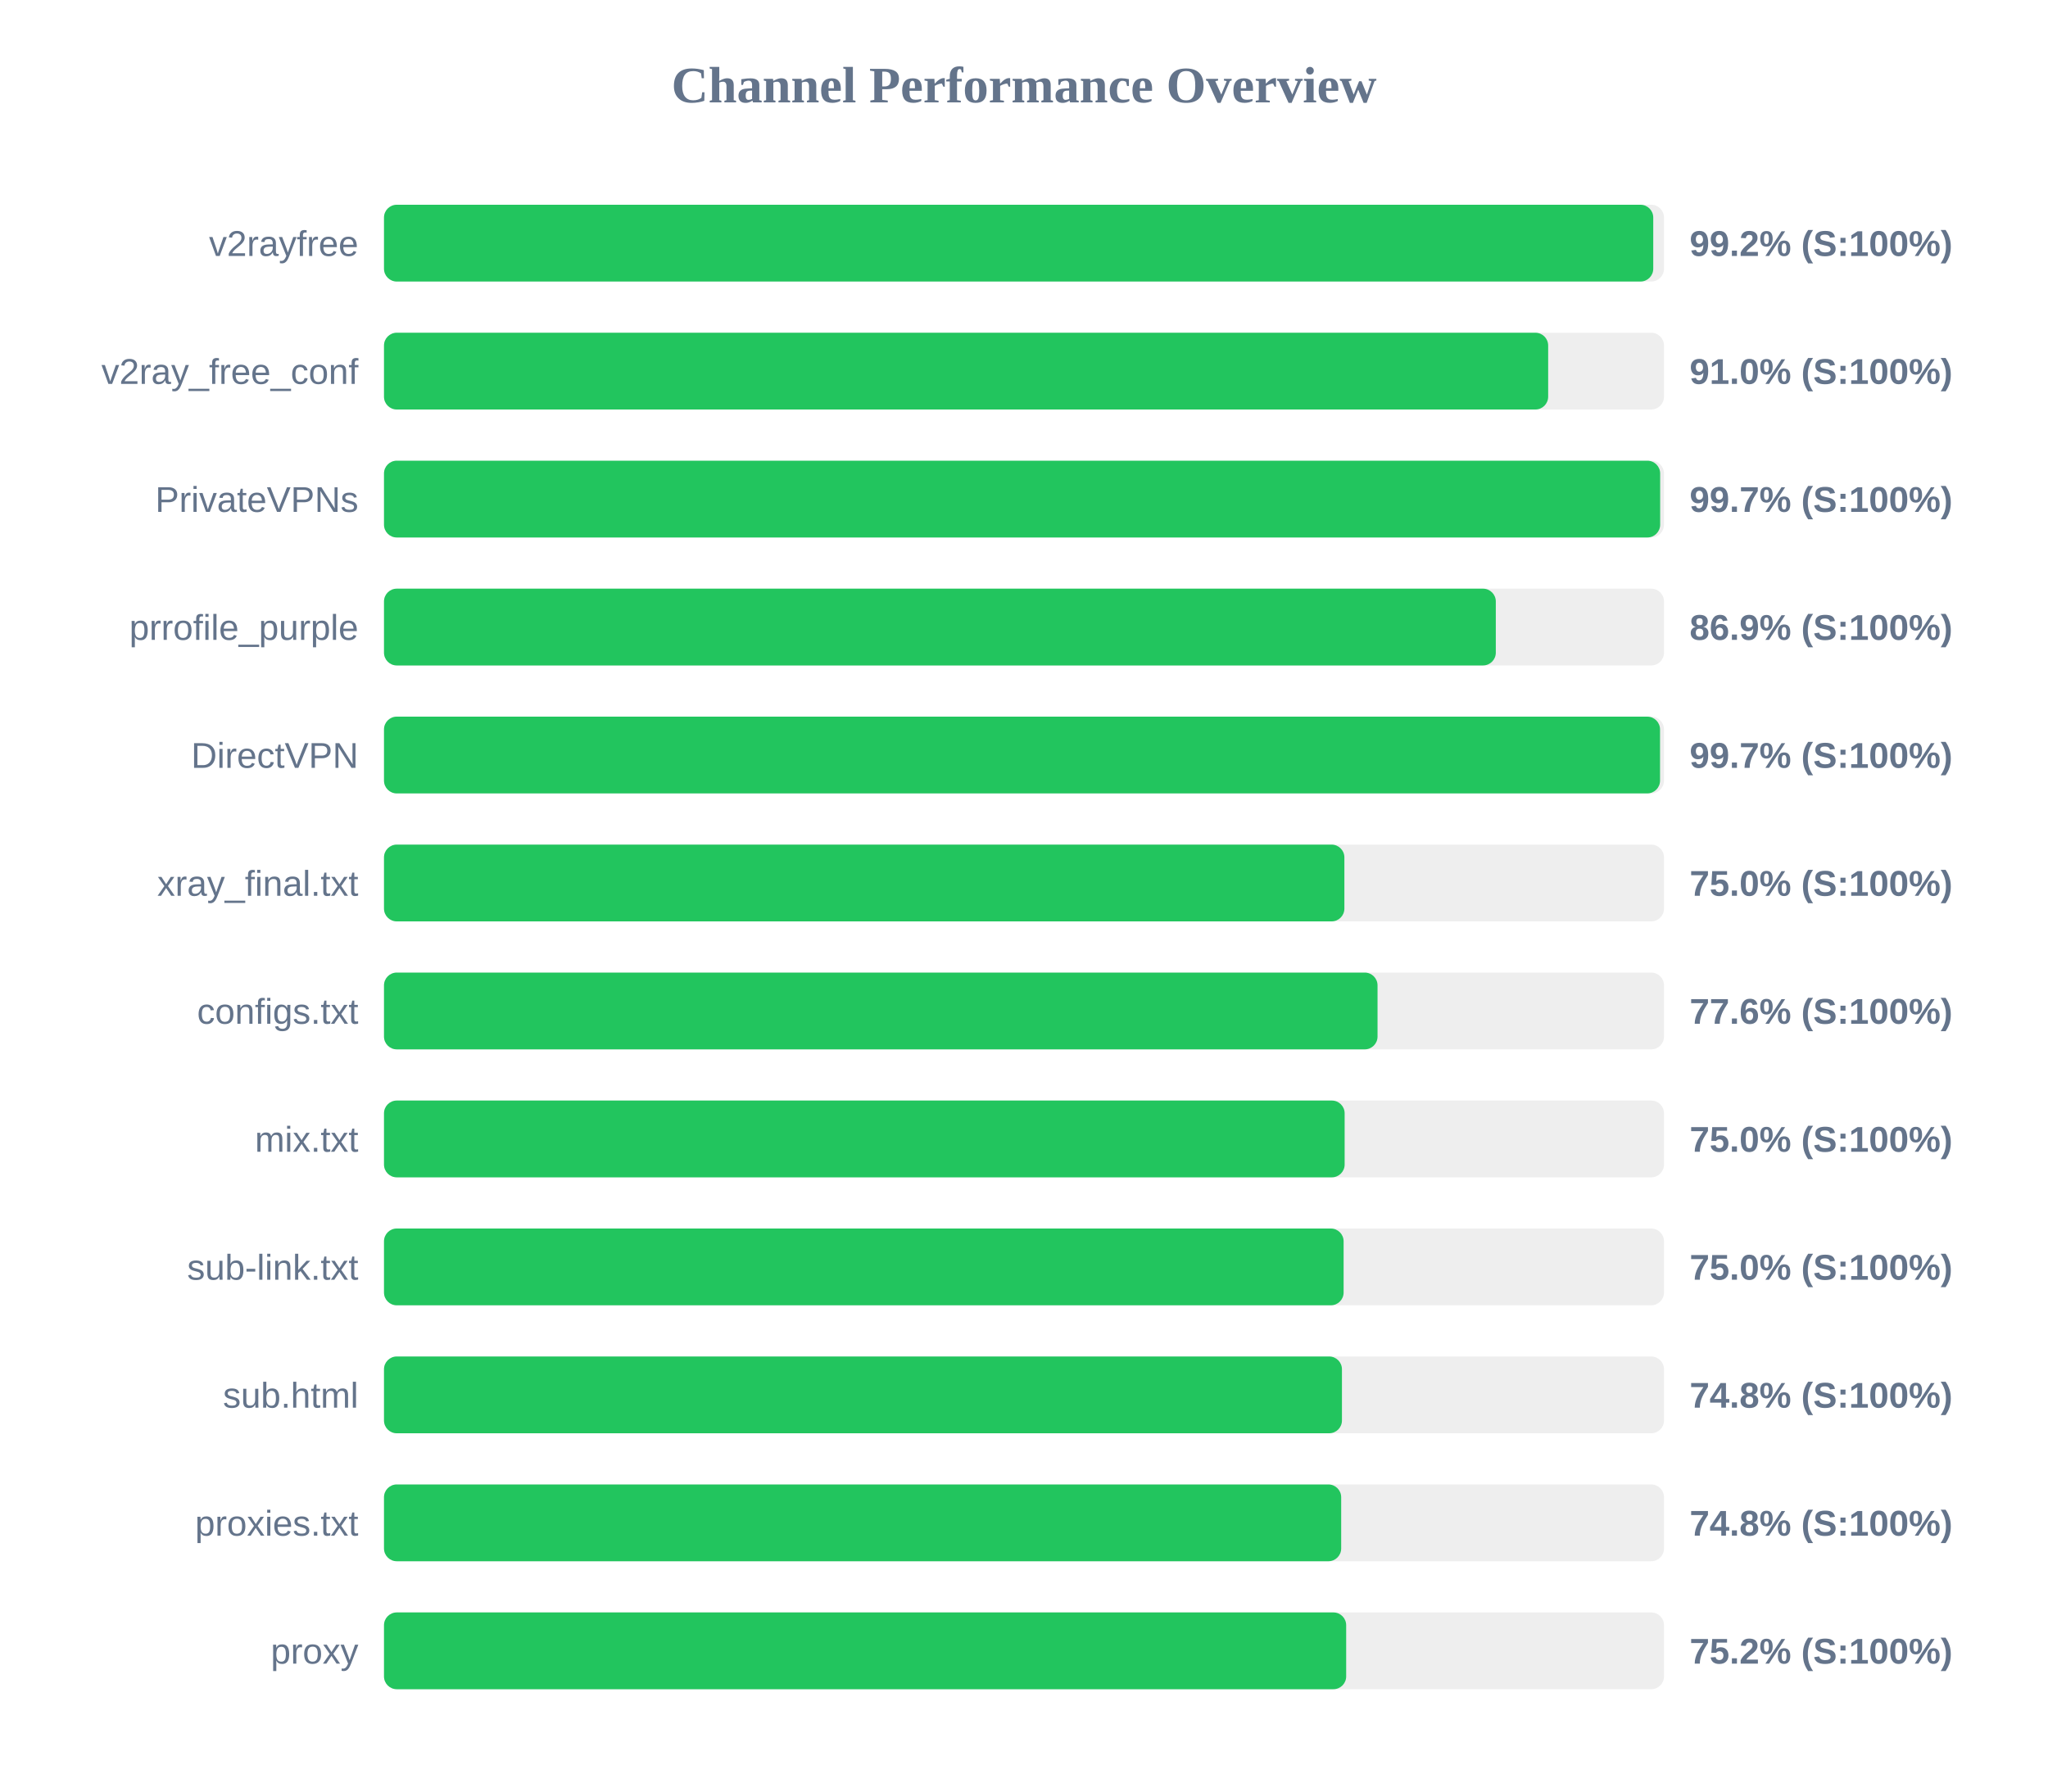
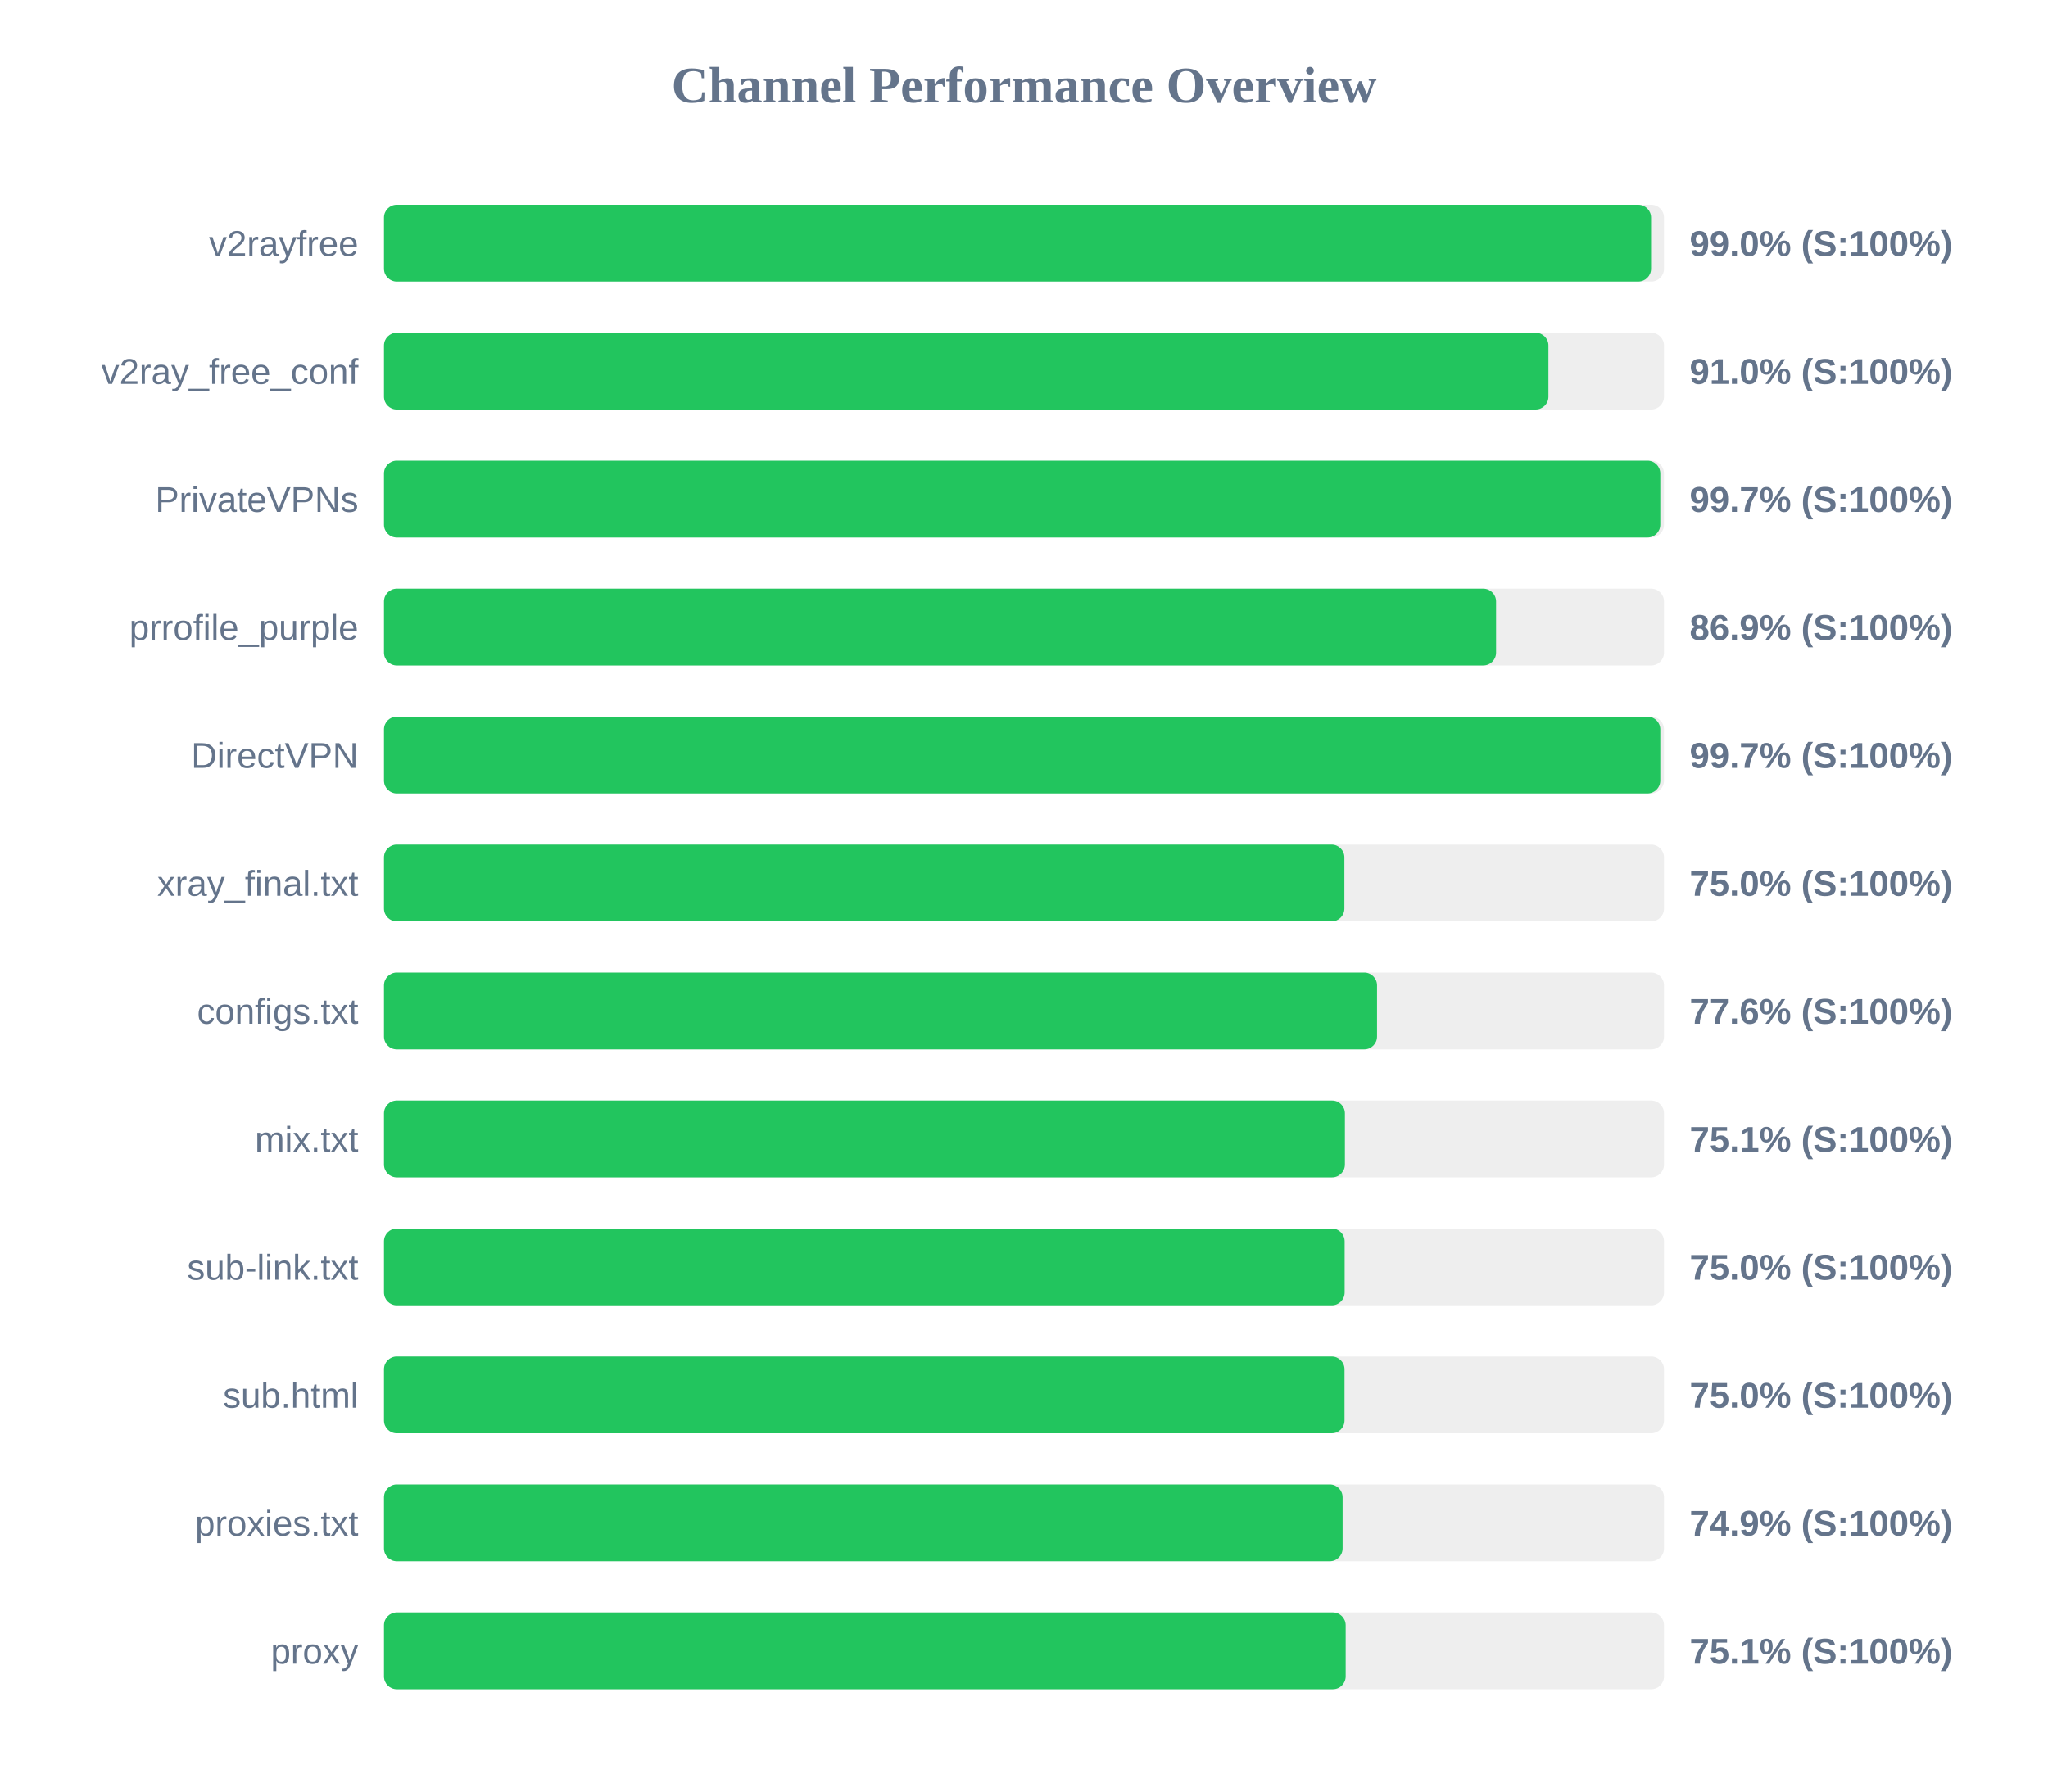
<svg xmlns="http://www.w3.org/2000/svg" width="800" height="700" version="1.1">
  <style>
        .row { font: 14px Arial; fill: #64748b; }
        .score { font: bold 14px Arial; fill: #64748b; }
    </style>
  <text x="400" y="40" text-anchor="middle" font-size="20px" font-weight="bold" fill="#64748b">Channel Performance Overview</text>
  <rect x="150" y="80" width="500" height="30" fill="#eee" rx="5" />
-   <rect x="150" y="80" width="495.8" height="30" fill="#22c55e" rx="5" />
+   <rect x="150" y="80" width="494.95" height="30" fill="#22c55e" rx="5" />
  <text x="140" y="100" text-anchor="end" class="row">v2rayfree</text>
-   <text x="660" y="100" text-anchor="start" class="score">99.2% (S:100%)</text>
+   <text x="660" y="100" text-anchor="start" class="score">99.0% (S:100%)</text>
  <rect x="150" y="130" width="500" height="30" fill="#eee" rx="5" />
-   <rect x="150" y="130" width="454.75" height="30" fill="#22c55e" rx="5" />
+   <rect x="150" y="130" width="454.85" height="30" fill="#22c55e" rx="5" />
  <text x="140" y="150" text-anchor="end" class="row">v2ray_free_conf</text>
  <text x="660" y="150" text-anchor="start" class="score">91.0% (S:100%)</text>
  <rect x="150" y="180" width="500" height="30" fill="#eee" rx="5" />
-   <rect x="150" y="180" width="498.5" height="30" fill="#22c55e" rx="5" />
+   <rect x="150" y="180" width="498.55" height="30" fill="#22c55e" rx="5" />
  <text x="140" y="200" text-anchor="end" class="row">PrivateVPNs</text>
  <text x="660" y="200" text-anchor="start" class="score">99.7% (S:100%)</text>
  <rect x="150" y="230" width="500" height="30" fill="#eee" rx="5" />
-   <rect x="150" y="230" width="434.3" height="30" fill="#22c55e" rx="5" />
+   <rect x="150" y="230" width="434.4" height="30" fill="#22c55e" rx="5" />
  <text x="140" y="250" text-anchor="end" class="row">prrofile_purple</text>
  <text x="660" y="250" text-anchor="start" class="score">86.9% (S:100%)</text>
  <rect x="150" y="280" width="500" height="30" fill="#eee" rx="5" />
-   <rect x="150" y="280" width="498.45" height="30" fill="#22c55e" rx="5" />
+   <rect x="150" y="280" width="498.55" height="30" fill="#22c55e" rx="5" />
  <text x="140" y="300" text-anchor="end" class="row">DirectVPN</text>
  <text x="660" y="300" text-anchor="start" class="score">99.7% (S:100%)</text>
  <rect x="150" y="330" width="500" height="30" fill="#eee" rx="5" />
  <rect x="150" y="330" width="375.15" height="30" fill="#22c55e" rx="5" />
  <text x="140" y="350" text-anchor="end" class="row">xray_final.txt</text>
  <text x="660" y="350" text-anchor="start" class="score">75.0% (S:100%)</text>
  <rect x="150" y="380" width="500" height="30" fill="#eee" rx="5" />
-   <rect x="150" y="380" width="388.1" height="30" fill="#22c55e" rx="5" />
+   <rect x="150" y="380" width="387.9" height="30" fill="#22c55e" rx="5" />
  <text x="140" y="400" text-anchor="end" class="row">configs.txt</text>
  <text x="660" y="400" text-anchor="start" class="score">77.6% (S:100%)</text>
  <rect x="150" y="430" width="500" height="30" fill="#eee" rx="5" />
-   <rect x="150" y="430" width="375.25" height="30" fill="#22c55e" rx="5" />
+   <rect x="150" y="430" width="375.35" height="30" fill="#22c55e" rx="5" />
  <text x="140" y="450" text-anchor="end" class="row">mix.txt</text>
-   <text x="660" y="450" text-anchor="start" class="score">75.0% (S:100%)</text>
+   <text x="660" y="450" text-anchor="start" class="score">75.1% (S:100%)</text>
  <rect x="150" y="480" width="500" height="30" fill="#eee" rx="5" />
-   <rect x="150" y="480" width="374.85" height="30" fill="#22c55e" rx="5" />
+   <rect x="150" y="480" width="375.25" height="30" fill="#22c55e" rx="5" />
  <text x="140" y="500" text-anchor="end" class="row">sub-link.txt</text>
  <text x="660" y="500" text-anchor="start" class="score">75.0% (S:100%)</text>
  <rect x="150" y="530" width="500" height="30" fill="#eee" rx="5" />
-   <rect x="150" y="530" width="374.2" height="30" fill="#22c55e" rx="5" />
+   <rect x="150" y="530" width="375.2" height="30" fill="#22c55e" rx="5" />
  <text x="140" y="550" text-anchor="end" class="row">sub.html</text>
-   <text x="660" y="550" text-anchor="start" class="score">74.8% (S:100%)</text>
+   <text x="660" y="550" text-anchor="start" class="score">75.0% (S:100%)</text>
  <rect x="150" y="580" width="500" height="30" fill="#eee" rx="5" />
-   <rect x="150" y="580" width="373.9" height="30" fill="#22c55e" rx="5" />
+   <rect x="150" y="580" width="374.45" height="30" fill="#22c55e" rx="5" />
  <text x="140" y="600" text-anchor="end" class="row">proxies.txt</text>
-   <text x="660" y="600" text-anchor="start" class="score">74.8% (S:100%)</text>
+   <text x="660" y="600" text-anchor="start" class="score">74.9% (S:100%)</text>
  <rect x="150" y="630" width="500" height="30" fill="#eee" rx="5" />
-   <rect x="150" y="630" width="375.85" height="30" fill="#22c55e" rx="5" />
+   <rect x="150" y="630" width="375.65" height="30" fill="#22c55e" rx="5" />
  <text x="140" y="650" text-anchor="end" class="row">proxy</text>
-   <text x="660" y="650" text-anchor="start" class="score">75.2% (S:100%)</text>
+   <text x="660" y="650" text-anchor="start" class="score">75.1% (S:100%)</text>
</svg>
